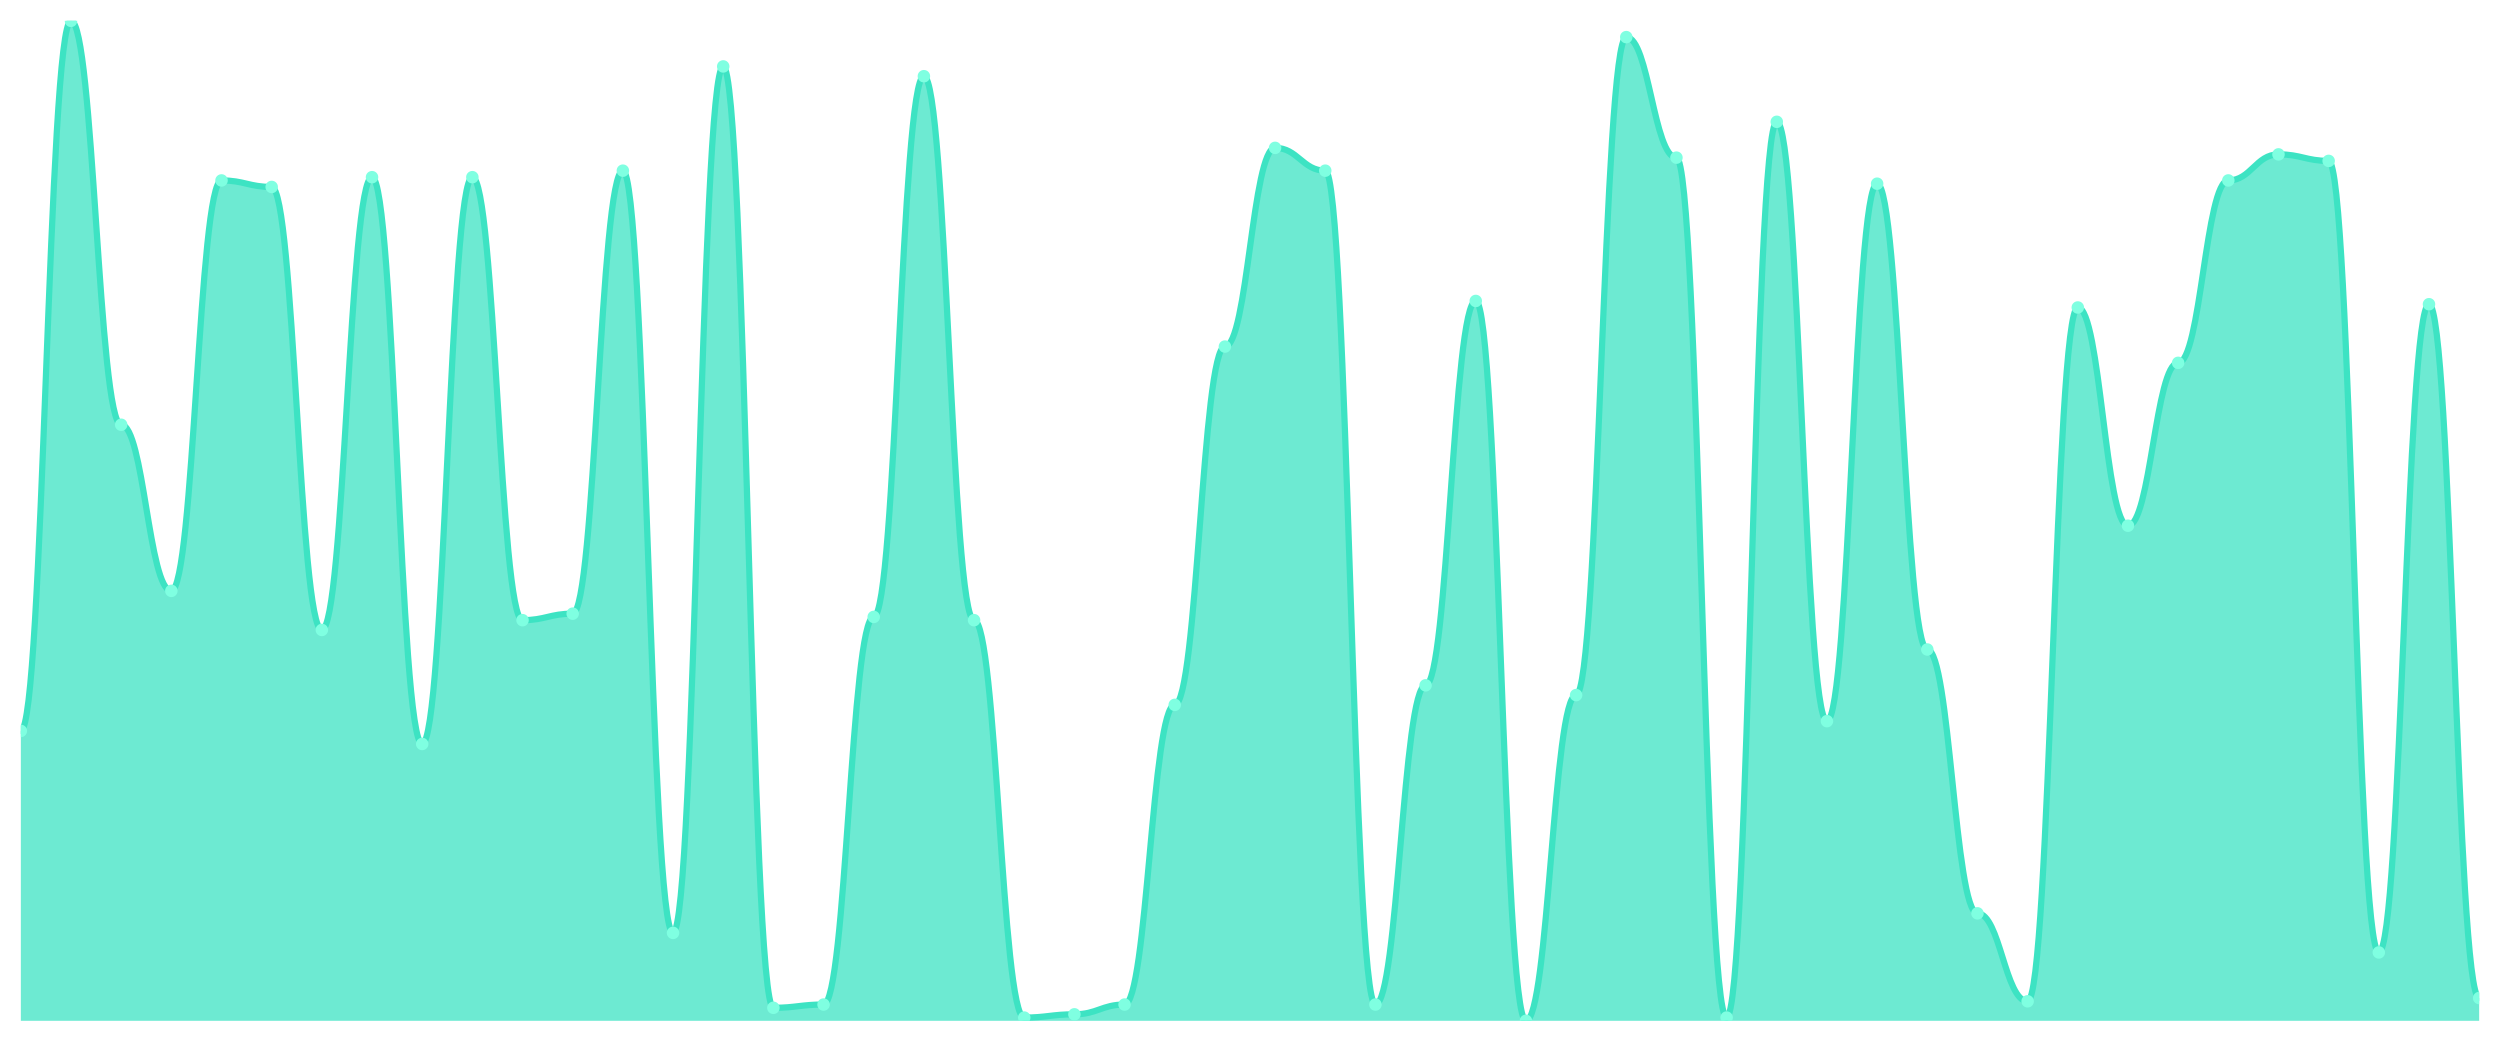
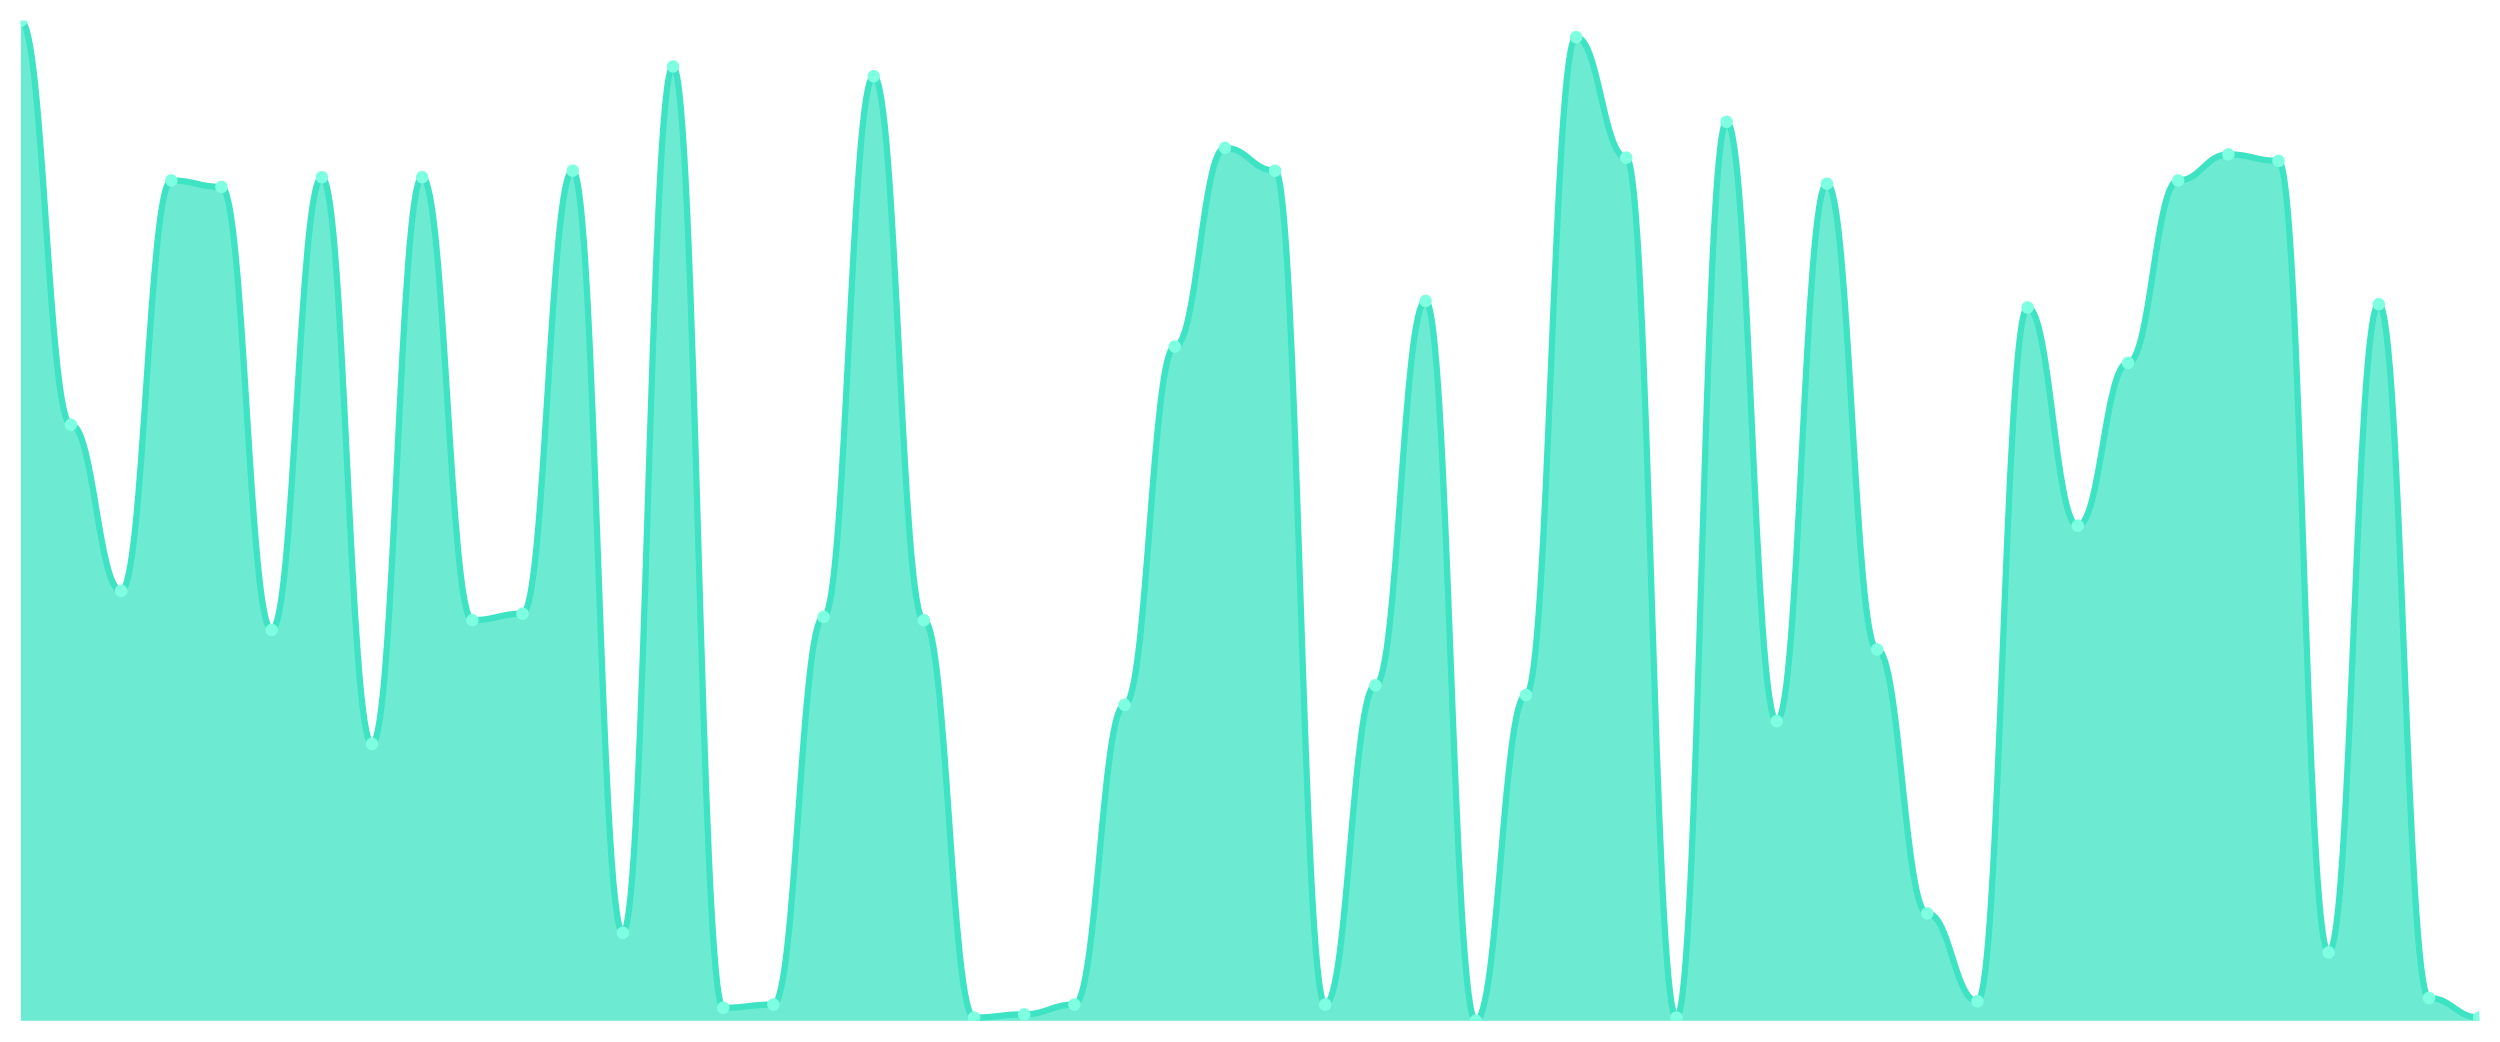
<svg xmlns="http://www.w3.org/2000/svg" viewBox="0 0 1200 500" width="1200" height="500">
  <defs>
    <clipPath id="c">
      <rect x="10" y="10" width="1180" height="480" />
    </clipPath>
  </defs>
  <rect width="1200" height="500" fill="none" />
  <g clip-path="url(#c)">
-     <path d="M 10,490 L 10,350.847 C 20.837,350.847 23.245,10 34.082,10 C 44.918,10 47.327,203.876 58.163,203.876 C 69,203.876 71.408,283.616 82.245,283.616 C 93.082,283.616 95.49,86.612 106.327,86.612 C 117.163,86.612 119.571,89.739 130.408,89.739 C 141.245,89.739 143.653,302.378 154.49,302.378 C 165.327,302.378 167.735,85.049 178.571,85.049 C 189.408,85.049 191.816,357.101 202.653,357.101 C 213.49,357.101 215.898,85.049 226.735,85.049 C 237.571,85.049 239.98,297.687 250.816,297.687 C 261.653,297.687 264.061,294.56 274.898,294.56 C 285.735,294.56 288.143,81.922 298.98,81.922 C 309.816,81.922 312.224,447.785 323.061,447.785 C 333.898,447.785 336.306,31.889 347.143,31.889 C 357.98,31.889 360.388,483.746 371.224,483.746 C 382.061,483.746 384.469,482.182 395.306,482.182 C 406.143,482.182 408.551,296.124 419.388,296.124 C 430.224,296.124 432.633,36.58 443.469,36.58 C 454.306,36.58 456.714,297.687 467.551,297.687 C 478.388,297.687 480.796,488.436 491.633,488.436 C 502.469,488.436 504.878,486.873 515.714,486.873 C 526.551,486.873 528.959,482.182 539.796,482.182 C 550.633,482.182 553.041,338.339 563.878,338.339 C 574.714,338.339 577.122,166.352 587.959,166.352 C 598.796,166.352 601.204,70.977 612.041,70.977 C 622.878,70.977 625.286,81.922 636.122,81.922 C 646.959,81.922 649.367,482.182 660.204,482.182 C 671.041,482.182 673.449,328.958 684.286,328.958 C 695.122,328.958 697.531,144.463 708.367,144.463 C 719.204,144.463 721.612,490 732.449,490 C 743.286,490 745.694,333.648 756.531,333.648 C 767.367,333.648 769.776,17.818 780.612,17.818 C 791.449,17.818 793.857,75.668 804.694,75.668 C 815.531,75.668 817.939,488.436 828.776,488.436 C 839.612,488.436 842.02,58.469 852.857,58.469 C 863.694,58.469 866.102,346.156 876.939,346.156 C 887.776,346.156 890.184,88.176 901.02,88.176 C 911.857,88.176 914.265,311.759 925.102,311.759 C 935.939,311.759 938.347,438.404 949.184,438.404 C 960.02,438.404 962.429,480.619 973.265,480.619 C 984.102,480.619 986.51,147.59 997.347,147.59 C 1008.184,147.59 1010.592,252.345 1021.429,252.345 C 1032.265,252.345 1034.673,174.169 1045.51,174.169 C 1056.347,174.169 1058.755,86.612 1069.592,86.612 C 1080.429,86.612 1082.837,74.104 1093.673,74.104 C 1104.51,74.104 1106.918,77.231 1117.755,77.231 C 1128.592,77.231 1131,457.166 1141.837,457.166 C 1152.673,457.166 1155.082,146.026 1165.918,146.026 C 1176.755,146.026 1179.163,479.055 1190,479.055 L 1190,490 Z" fill="rgba(61,227,195,0.75)" />
-     <path d="M 10,350.847 C 20.837,350.847 23.245,10 34.082,10 C 44.918,10 47.327,203.876 58.163,203.876 C 69,203.876 71.408,283.616 82.245,283.616 C 93.082,283.616 95.49,86.612 106.327,86.612 C 117.163,86.612 119.571,89.739 130.408,89.739 C 141.245,89.739 143.653,302.378 154.49,302.378 C 165.327,302.378 167.735,85.049 178.571,85.049 C 189.408,85.049 191.816,357.101 202.653,357.101 C 213.49,357.101 215.898,85.049 226.735,85.049 C 237.571,85.049 239.98,297.687 250.816,297.687 C 261.653,297.687 264.061,294.56 274.898,294.56 C 285.735,294.56 288.143,81.922 298.98,81.922 C 309.816,81.922 312.224,447.785 323.061,447.785 C 333.898,447.785 336.306,31.889 347.143,31.889 C 357.98,31.889 360.388,483.746 371.224,483.746 C 382.061,483.746 384.469,482.182 395.306,482.182 C 406.143,482.182 408.551,296.124 419.388,296.124 C 430.224,296.124 432.633,36.58 443.469,36.58 C 454.306,36.58 456.714,297.687 467.551,297.687 C 478.388,297.687 480.796,488.436 491.633,488.436 C 502.469,488.436 504.878,486.873 515.714,486.873 C 526.551,486.873 528.959,482.182 539.796,482.182 C 550.633,482.182 553.041,338.339 563.878,338.339 C 574.714,338.339 577.122,166.352 587.959,166.352 C 598.796,166.352 601.204,70.977 612.041,70.977 C 622.878,70.977 625.286,81.922 636.122,81.922 C 646.959,81.922 649.367,482.182 660.204,482.182 C 671.041,482.182 673.449,328.958 684.286,328.958 C 695.122,328.958 697.531,144.463 708.367,144.463 C 719.204,144.463 721.612,490 732.449,490 C 743.286,490 745.694,333.648 756.531,333.648 C 767.367,333.648 769.776,17.818 780.612,17.818 C 791.449,17.818 793.857,75.668 804.694,75.668 C 815.531,75.668 817.939,488.436 828.776,488.436 C 839.612,488.436 842.02,58.469 852.857,58.469 C 863.694,58.469 866.102,346.156 876.939,346.156 C 887.776,346.156 890.184,88.176 901.02,88.176 C 911.857,88.176 914.265,311.759 925.102,311.759 C 935.939,311.759 938.347,438.404 949.184,438.404 C 960.02,438.404 962.429,480.619 973.265,480.619 C 984.102,480.619 986.51,147.59 997.347,147.59 C 1008.184,147.59 1010.592,252.345 1021.429,252.345 C 1032.265,252.345 1034.673,174.169 1045.51,174.169 C 1056.347,174.169 1058.755,86.612 1069.592,86.612 C 1080.429,86.612 1082.837,74.104 1093.673,74.104 C 1104.51,74.104 1106.918,77.231 1117.755,77.231 C 1128.592,77.231 1131,457.166 1141.837,457.166 C 1152.673,457.166 1155.082,146.026 1165.918,146.026 C 1176.755,146.026 1179.163,479.055 1190,479.055" fill="none" stroke="#3de3c3" stroke-width="3" stroke-linecap="round" stroke-linejoin="round" />
-     <circle cx="10" cy="350.847" r="3" fill="#7fffe1" />
-     <circle cx="34.082" cy="10" r="3" fill="#7fffe1" />
-     <circle cx="58.163" cy="203.876" r="3" fill="#7fffe1" />
-     <circle cx="82.245" cy="283.616" r="3" fill="#7fffe1" />
-     <circle cx="106.327" cy="86.612" r="3" fill="#7fffe1" />
-     <circle cx="130.408" cy="89.739" r="3" fill="#7fffe1" />
-     <circle cx="154.49" cy="302.378" r="3" fill="#7fffe1" />
-     <circle cx="178.571" cy="85.049" r="3" fill="#7fffe1" />
-     <circle cx="202.653" cy="357.101" r="3" fill="#7fffe1" />
-     <circle cx="226.735" cy="85.049" r="3" fill="#7fffe1" />
-     <circle cx="250.816" cy="297.687" r="3" fill="#7fffe1" />
-     <circle cx="274.898" cy="294.56" r="3" fill="#7fffe1" />
-     <circle cx="298.98" cy="81.922" r="3" fill="#7fffe1" />
-     <circle cx="323.061" cy="447.785" r="3" fill="#7fffe1" />
-     <circle cx="347.143" cy="31.889" r="3" fill="#7fffe1" />
-     <circle cx="371.224" cy="483.746" r="3" fill="#7fffe1" />
-     <circle cx="395.306" cy="482.182" r="3" fill="#7fffe1" />
-     <circle cx="419.388" cy="296.124" r="3" fill="#7fffe1" />
-     <circle cx="443.469" cy="36.58" r="3" fill="#7fffe1" />
-     <circle cx="467.551" cy="297.687" r="3" fill="#7fffe1" />
-     <circle cx="491.633" cy="488.436" r="3" fill="#7fffe1" />
-     <circle cx="515.714" cy="486.873" r="3" fill="#7fffe1" />
-     <circle cx="539.796" cy="482.182" r="3" fill="#7fffe1" />
-     <circle cx="563.878" cy="338.339" r="3" fill="#7fffe1" />
-     <circle cx="587.959" cy="166.352" r="3" fill="#7fffe1" />
-     <circle cx="612.041" cy="70.977" r="3" fill="#7fffe1" />
-     <circle cx="636.122" cy="81.922" r="3" fill="#7fffe1" />
-     <circle cx="660.204" cy="482.182" r="3" fill="#7fffe1" />
-     <circle cx="684.286" cy="328.958" r="3" fill="#7fffe1" />
-     <circle cx="708.367" cy="144.463" r="3" fill="#7fffe1" />
-     <circle cx="732.449" cy="490" r="3" fill="#7fffe1" />
-     <circle cx="756.531" cy="333.648" r="3" fill="#7fffe1" />
-     <circle cx="780.612" cy="17.818" r="3" fill="#7fffe1" />
-     <circle cx="804.694" cy="75.668" r="3" fill="#7fffe1" />
-     <circle cx="828.776" cy="488.436" r="3" fill="#7fffe1" />
-     <circle cx="852.857" cy="58.469" r="3" fill="#7fffe1" />
-     <circle cx="876.939" cy="346.156" r="3" fill="#7fffe1" />
-     <circle cx="901.02" cy="88.176" r="3" fill="#7fffe1" />
-     <circle cx="925.102" cy="311.759" r="3" fill="#7fffe1" />
-     <circle cx="949.184" cy="438.404" r="3" fill="#7fffe1" />
-     <circle cx="973.265" cy="480.619" r="3" fill="#7fffe1" />
-     <circle cx="997.347" cy="147.59" r="3" fill="#7fffe1" />
-     <circle cx="1021.429" cy="252.345" r="3" fill="#7fffe1" />
-     <circle cx="1045.51" cy="174.169" r="3" fill="#7fffe1" />
-     <circle cx="1069.592" cy="86.612" r="3" fill="#7fffe1" />
-     <circle cx="1093.673" cy="74.104" r="3" fill="#7fffe1" />
-     <circle cx="1117.755" cy="77.231" r="3" fill="#7fffe1" />
-     <circle cx="1141.837" cy="457.166" r="3" fill="#7fffe1" />
-     <circle cx="1165.918" cy="146.026" r="3" fill="#7fffe1" />
-     <circle cx="1190" cy="479.055" r="3" fill="#7fffe1" />
+     <path d="M 10,490 L 10,10 C 20.837,10 23.245,203.876 34.082,203.876 C 44.918,203.876 47.327,283.616 58.163,283.616 C 69,283.616 71.408,86.612 82.245,86.612 C 93.082,86.612 95.49,89.739 106.327,89.739 C 117.163,89.739 119.571,302.378 130.408,302.378 C 141.245,302.378 143.653,85.049 154.49,85.049 C 165.327,85.049 167.735,357.101 178.571,357.101 C 189.408,357.101 191.816,85.049 202.653,85.049 C 213.49,85.049 215.898,297.687 226.735,297.687 C 237.571,297.687 239.98,294.56 250.816,294.56 C 261.653,294.56 264.061,81.922 274.898,81.922 C 285.735,81.922 288.143,447.785 298.98,447.785 C 309.816,447.785 312.224,31.889 323.061,31.889 C 333.898,31.889 336.306,483.746 347.143,483.746 C 357.98,483.746 360.388,482.182 371.224,482.182 C 382.061,482.182 384.469,296.124 395.306,296.124 C 406.143,296.124 408.551,36.58 419.388,36.58 C 430.224,36.58 432.633,297.687 443.469,297.687 C 454.306,297.687 456.714,488.436 467.551,488.436 C 478.388,488.436 480.796,486.873 491.633,486.873 C 502.469,486.873 504.878,482.182 515.714,482.182 C 526.551,482.182 528.959,338.339 539.796,338.339 C 550.633,338.339 553.041,166.352 563.878,166.352 C 574.714,166.352 577.122,70.977 587.959,70.977 C 598.796,70.977 601.204,81.922 612.041,81.922 C 622.878,81.922 625.286,482.182 636.122,482.182 C 646.959,482.182 649.367,328.958 660.204,328.958 C 671.041,328.958 673.449,144.463 684.286,144.463 C 695.122,144.463 697.531,490 708.367,490 C 719.204,490 721.612,333.648 732.449,333.648 C 743.286,333.648 745.694,17.818 756.531,17.818 C 767.367,17.818 769.776,75.668 780.612,75.668 C 791.449,75.668 793.857,488.436 804.694,488.436 C 815.531,488.436 817.939,58.469 828.776,58.469 C 839.612,58.469 842.02,346.156 852.857,346.156 C 863.694,346.156 866.102,88.176 876.939,88.176 C 887.776,88.176 890.184,311.759 901.02,311.759 C 911.857,311.759 914.265,438.404 925.102,438.404 C 935.939,438.404 938.347,480.619 949.184,480.619 C 960.02,480.619 962.429,147.59 973.265,147.59 C 984.102,147.59 986.51,252.345 997.347,252.345 C 1008.184,252.345 1010.592,174.169 1021.429,174.169 C 1032.265,174.169 1034.673,86.612 1045.51,86.612 C 1056.347,86.612 1058.755,74.104 1069.592,74.104 C 1080.429,74.104 1082.837,77.231 1093.673,77.231 C 1104.51,77.231 1106.918,457.166 1117.755,457.166 C 1128.592,457.166 1131,146.026 1141.837,146.026 C 1152.673,146.026 1155.082,479.055 1165.918,479.055 C 1176.755,479.055 1179.163,488.436 1190,488.436 L 1190,490 Z" fill="rgba(61,227,195,0.75)" />
+     <path d="M 10,10 C 20.837,10 23.245,203.876 34.082,203.876 C 44.918,203.876 47.327,283.616 58.163,283.616 C 69,283.616 71.408,86.612 82.245,86.612 C 93.082,86.612 95.49,89.739 106.327,89.739 C 117.163,89.739 119.571,302.378 130.408,302.378 C 141.245,302.378 143.653,85.049 154.49,85.049 C 165.327,85.049 167.735,357.101 178.571,357.101 C 189.408,357.101 191.816,85.049 202.653,85.049 C 213.49,85.049 215.898,297.687 226.735,297.687 C 237.571,297.687 239.98,294.56 250.816,294.56 C 261.653,294.56 264.061,81.922 274.898,81.922 C 285.735,81.922 288.143,447.785 298.98,447.785 C 309.816,447.785 312.224,31.889 323.061,31.889 C 333.898,31.889 336.306,483.746 347.143,483.746 C 357.98,483.746 360.388,482.182 371.224,482.182 C 382.061,482.182 384.469,296.124 395.306,296.124 C 406.143,296.124 408.551,36.58 419.388,36.58 C 430.224,36.58 432.633,297.687 443.469,297.687 C 454.306,297.687 456.714,488.436 467.551,488.436 C 478.388,488.436 480.796,486.873 491.633,486.873 C 502.469,486.873 504.878,482.182 515.714,482.182 C 526.551,482.182 528.959,338.339 539.796,338.339 C 550.633,338.339 553.041,166.352 563.878,166.352 C 574.714,166.352 577.122,70.977 587.959,70.977 C 598.796,70.977 601.204,81.922 612.041,81.922 C 622.878,81.922 625.286,482.182 636.122,482.182 C 646.959,482.182 649.367,328.958 660.204,328.958 C 671.041,328.958 673.449,144.463 684.286,144.463 C 695.122,144.463 697.531,490 708.367,490 C 719.204,490 721.612,333.648 732.449,333.648 C 743.286,333.648 745.694,17.818 756.531,17.818 C 767.367,17.818 769.776,75.668 780.612,75.668 C 791.449,75.668 793.857,488.436 804.694,488.436 C 815.531,488.436 817.939,58.469 828.776,58.469 C 839.612,58.469 842.02,346.156 852.857,346.156 C 863.694,346.156 866.102,88.176 876.939,88.176 C 887.776,88.176 890.184,311.759 901.02,311.759 C 911.857,311.759 914.265,438.404 925.102,438.404 C 935.939,438.404 938.347,480.619 949.184,480.619 C 960.02,480.619 962.429,147.59 973.265,147.59 C 984.102,147.59 986.51,252.345 997.347,252.345 C 1008.184,252.345 1010.592,174.169 1021.429,174.169 C 1032.265,174.169 1034.673,86.612 1045.51,86.612 C 1056.347,86.612 1058.755,74.104 1069.592,74.104 C 1080.429,74.104 1082.837,77.231 1093.673,77.231 C 1104.51,77.231 1106.918,457.166 1117.755,457.166 C 1128.592,457.166 1131,146.026 1141.837,146.026 C 1152.673,146.026 1155.082,479.055 1165.918,479.055 C 1176.755,479.055 1179.163,488.436 1190,488.436" fill="none" stroke="#3de3c3" stroke-width="3" stroke-linecap="round" stroke-linejoin="round" />
+     <circle cx="10" cy="10" r="3" fill="#7fffe1" />
+     <circle cx="34.082" cy="203.876" r="3" fill="#7fffe1" />
+     <circle cx="58.163" cy="283.616" r="3" fill="#7fffe1" />
+     <circle cx="82.245" cy="86.612" r="3" fill="#7fffe1" />
+     <circle cx="106.327" cy="89.739" r="3" fill="#7fffe1" />
+     <circle cx="130.408" cy="302.378" r="3" fill="#7fffe1" />
+     <circle cx="154.49" cy="85.049" r="3" fill="#7fffe1" />
+     <circle cx="178.571" cy="357.101" r="3" fill="#7fffe1" />
+     <circle cx="202.653" cy="85.049" r="3" fill="#7fffe1" />
+     <circle cx="226.735" cy="297.687" r="3" fill="#7fffe1" />
+     <circle cx="250.816" cy="294.56" r="3" fill="#7fffe1" />
+     <circle cx="274.898" cy="81.922" r="3" fill="#7fffe1" />
+     <circle cx="298.98" cy="447.785" r="3" fill="#7fffe1" />
+     <circle cx="323.061" cy="31.889" r="3" fill="#7fffe1" />
+     <circle cx="347.143" cy="483.746" r="3" fill="#7fffe1" />
+     <circle cx="371.224" cy="482.182" r="3" fill="#7fffe1" />
+     <circle cx="395.306" cy="296.124" r="3" fill="#7fffe1" />
+     <circle cx="419.388" cy="36.58" r="3" fill="#7fffe1" />
+     <circle cx="443.469" cy="297.687" r="3" fill="#7fffe1" />
+     <circle cx="467.551" cy="488.436" r="3" fill="#7fffe1" />
+     <circle cx="491.633" cy="486.873" r="3" fill="#7fffe1" />
+     <circle cx="515.714" cy="482.182" r="3" fill="#7fffe1" />
+     <circle cx="539.796" cy="338.339" r="3" fill="#7fffe1" />
+     <circle cx="563.878" cy="166.352" r="3" fill="#7fffe1" />
+     <circle cx="587.959" cy="70.977" r="3" fill="#7fffe1" />
+     <circle cx="612.041" cy="81.922" r="3" fill="#7fffe1" />
+     <circle cx="636.122" cy="482.182" r="3" fill="#7fffe1" />
+     <circle cx="660.204" cy="328.958" r="3" fill="#7fffe1" />
+     <circle cx="684.286" cy="144.463" r="3" fill="#7fffe1" />
+     <circle cx="708.367" cy="490" r="3" fill="#7fffe1" />
+     <circle cx="732.449" cy="333.648" r="3" fill="#7fffe1" />
+     <circle cx="756.531" cy="17.818" r="3" fill="#7fffe1" />
+     <circle cx="780.612" cy="75.668" r="3" fill="#7fffe1" />
+     <circle cx="804.694" cy="488.436" r="3" fill="#7fffe1" />
+     <circle cx="828.776" cy="58.469" r="3" fill="#7fffe1" />
+     <circle cx="852.857" cy="346.156" r="3" fill="#7fffe1" />
+     <circle cx="876.939" cy="88.176" r="3" fill="#7fffe1" />
+     <circle cx="901.02" cy="311.759" r="3" fill="#7fffe1" />
+     <circle cx="925.102" cy="438.404" r="3" fill="#7fffe1" />
+     <circle cx="949.184" cy="480.619" r="3" fill="#7fffe1" />
+     <circle cx="973.265" cy="147.59" r="3" fill="#7fffe1" />
+     <circle cx="997.347" cy="252.345" r="3" fill="#7fffe1" />
+     <circle cx="1021.429" cy="174.169" r="3" fill="#7fffe1" />
+     <circle cx="1045.51" cy="86.612" r="3" fill="#7fffe1" />
+     <circle cx="1069.592" cy="74.104" r="3" fill="#7fffe1" />
+     <circle cx="1093.673" cy="77.231" r="3" fill="#7fffe1" />
+     <circle cx="1117.755" cy="457.166" r="3" fill="#7fffe1" />
+     <circle cx="1141.837" cy="146.026" r="3" fill="#7fffe1" />
+     <circle cx="1165.918" cy="479.055" r="3" fill="#7fffe1" />
+     <circle cx="1190" cy="488.436" r="3" fill="#7fffe1" />
  </g>
</svg>
